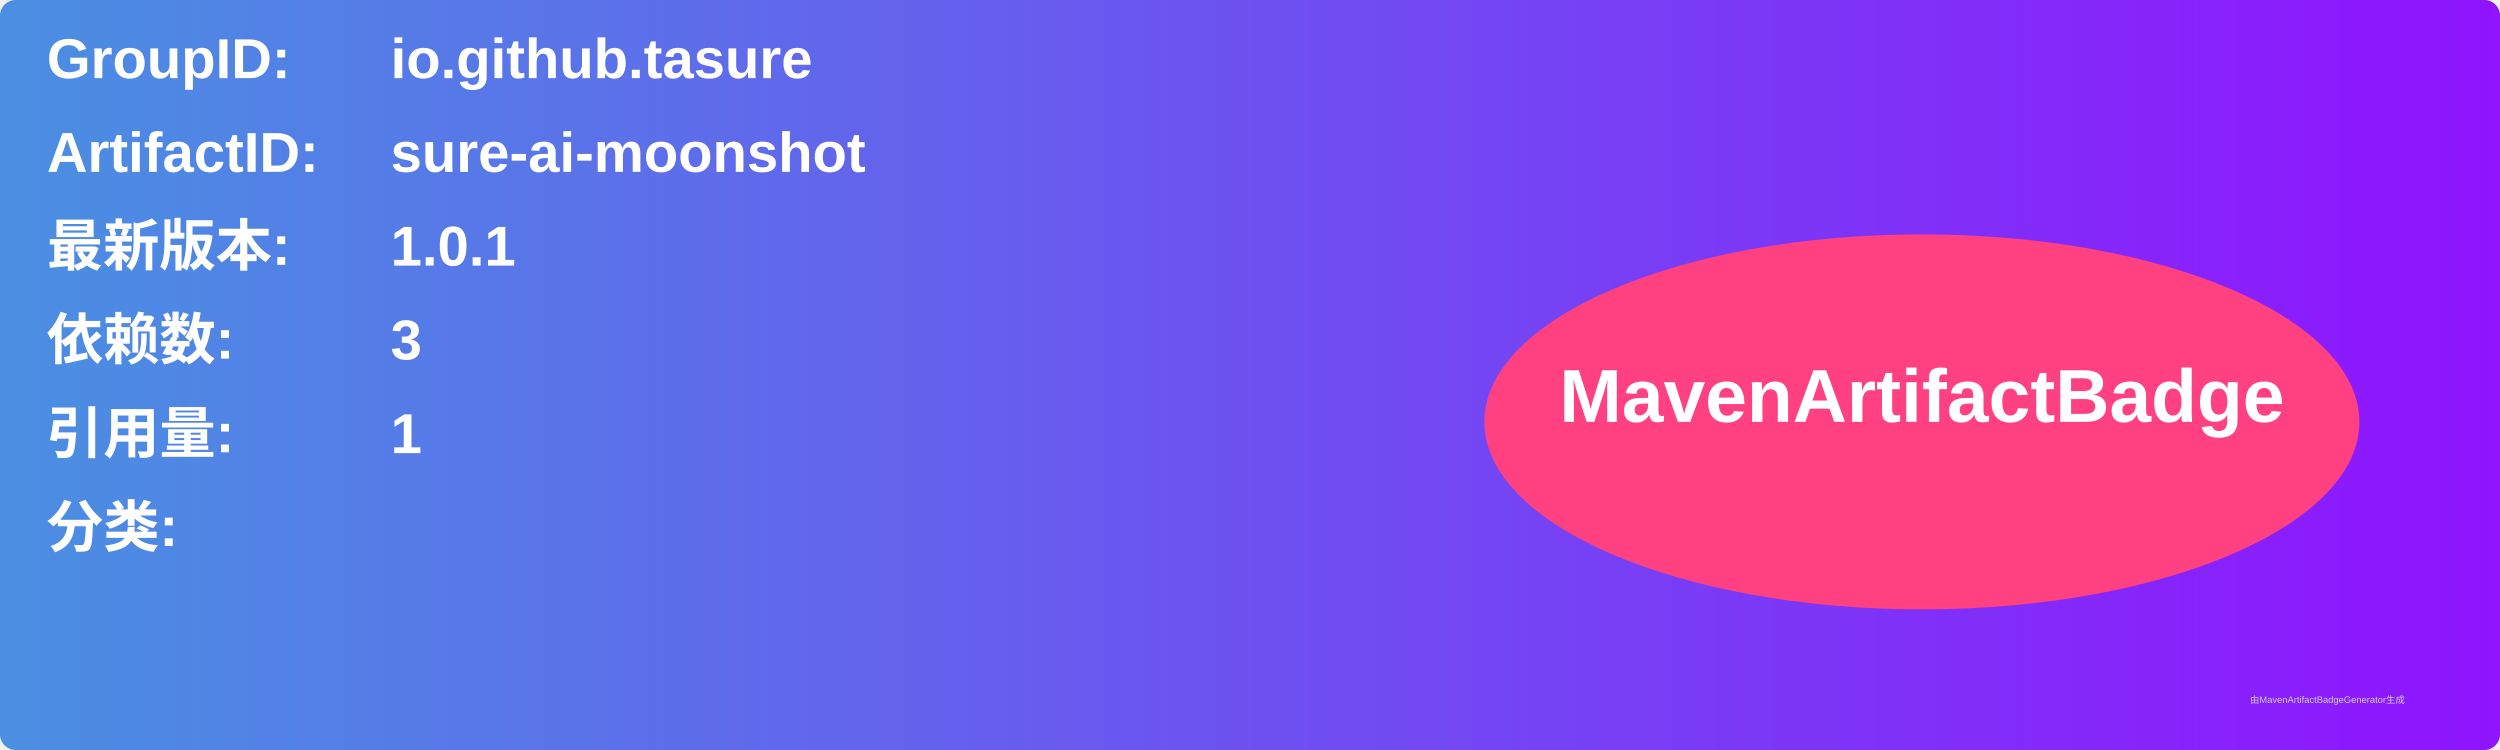
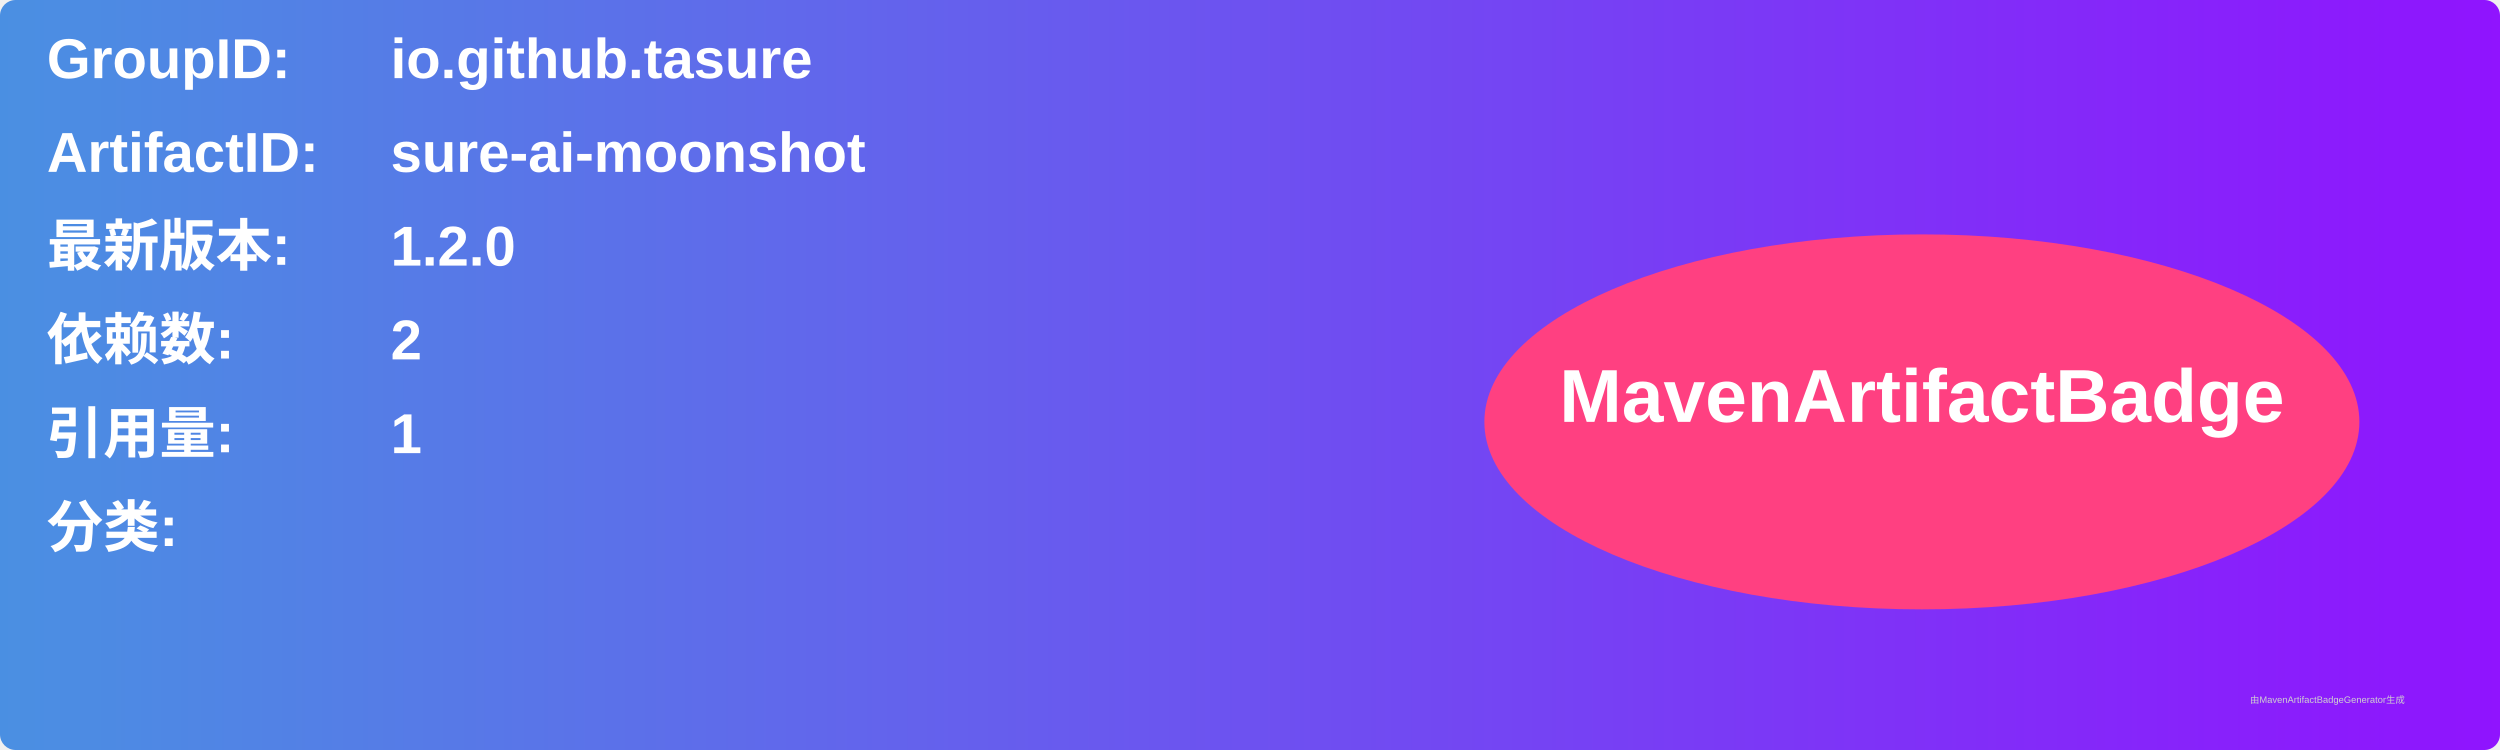
<svg xmlns="http://www.w3.org/2000/svg" width="800" height="240" viewBox="0 0 800 240">
  <linearGradient id="grad" x1="0%" y1="0%" x2="100%" y2="0%">
    <stop offset="0%" stop-color="#4a90e2" />
    <stop offset="100%" stop-color="#9013fe" />
  </linearGradient>
  <rect width="100%" height="100%" rx="5" ry="5" fill="url(#grad)" />
  <g transform="translate(15, 15)">
    <text x="0" y="10" font-family="Arial" font-size="18" fill="white" font-weight="bold" width="260">GroupID:</text>
    <text x="110" y="10" font-family="Arial" font-size="18" fill="white" font-weight="bold" width="460">io.github.tasure</text>
    <text x="0" y="40" font-family="Arial" font-size="18" fill="white" font-weight="bold" width="260">ArtifactID:</text>
    <text x="110" y="40" font-family="Arial" font-size="18" fill="white" font-weight="bold" width="460">sure-ai-moonshot</text>
    <text x="0" y="70" font-family="Arial" font-size="18" fill="white" font-weight="bold">最新版本:</text>
    <text x="110" y="70" font-family="Arial" font-size="18" fill="white" font-weight="bold">
-       <tspan font-weight="bold">1.0.1</tspan>
+       <tspan font-weight="bold">1.2.0</tspan>
    </text>
    <text x="0" y="100" font-family="Arial" font-size="18" fill="white" font-weight="bold">依赖数: </text>
    <text x="110" y="100" font-family="Arial" font-size="18" fill="white">
-       <tspan font-weight="bold">3</tspan>
+       <tspan font-weight="bold">2</tspan>
    </text>
    <text x="0" y="130" font-family="Arial" font-size="18" fill="white" font-weight="bold">引用量: </text>
    <text x="110" y="130" font-family="Arial" font-size="18" fill="white">
      <tspan font-weight="bold">1</tspan>
    </text>
    <text x="0" y="160" font-family="Arial" font-size="18" fill="white" font-weight="bold">分类:</text>
    <text x="10" y="190" font-family="Arial" font-size="10" fill="white">
      <tspan font-weight="bold" />
    </text>
    <ellipse cx="600" cy="120" rx="140" ry="60" fill="#ff4081" />
    <text x="600" y="120" text-anchor="middle" font-family="Arial" font-size="24" fill="white" font-weight="bold">MavenArtifactBadge</text>
  </g>
  <text x="720" y="225" font-family="Arial" font-size="3" fill="#d0d0d0">由MavenArtifactBadgeGenerator生成</text>
</svg>
